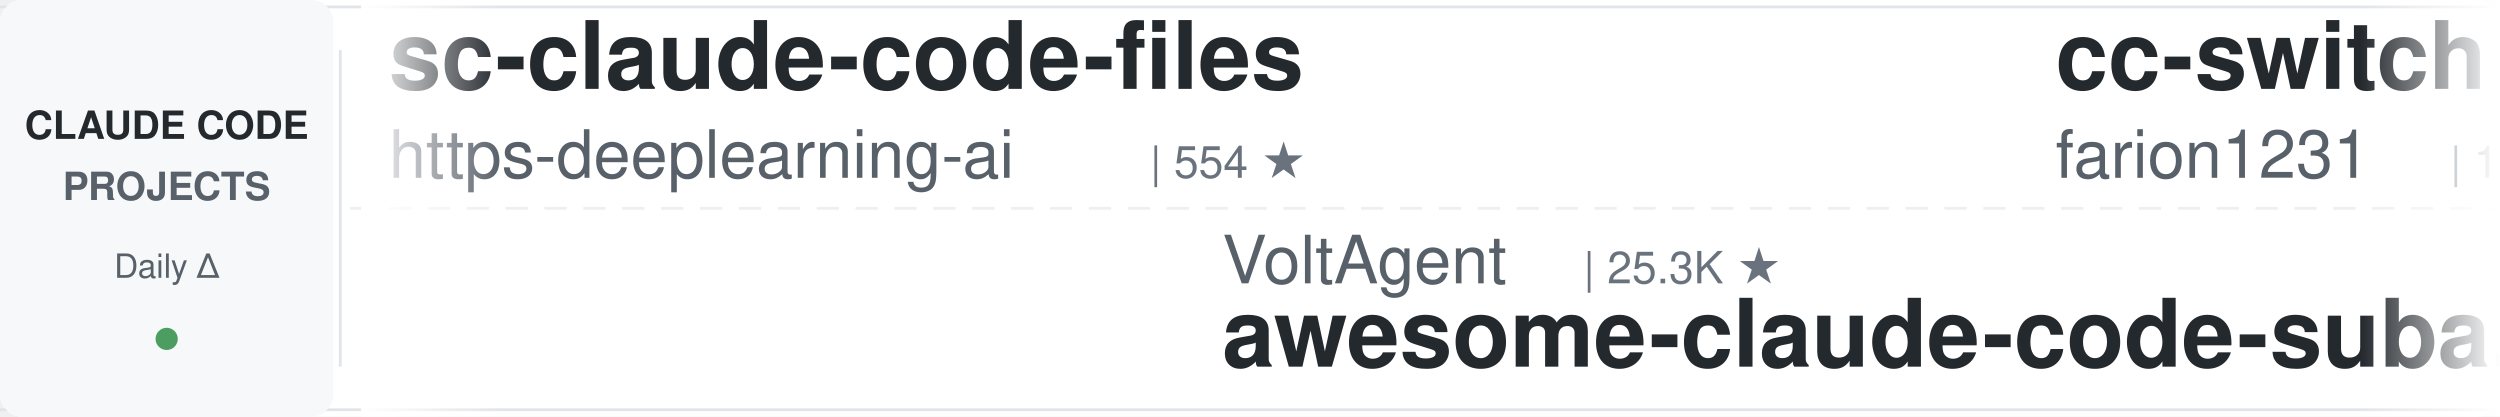
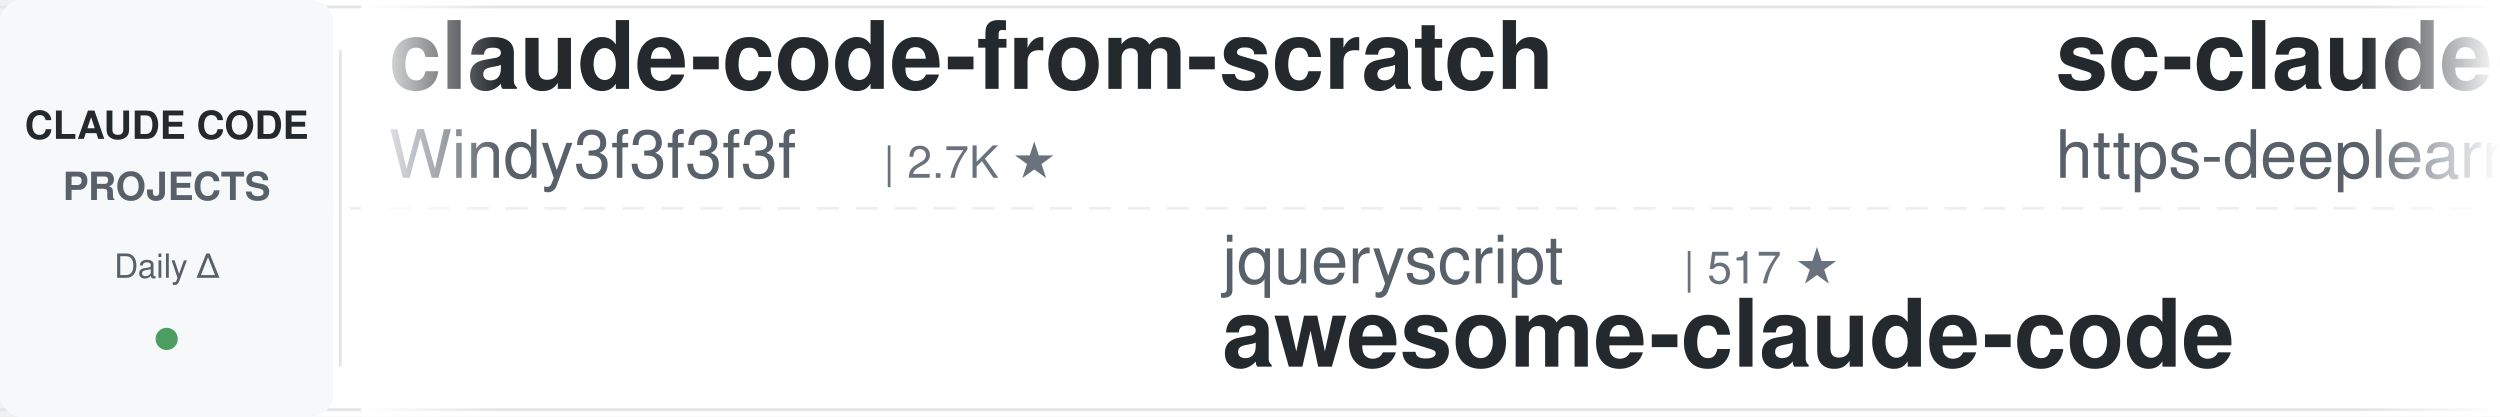
<svg xmlns="http://www.w3.org/2000/svg" width="900" height="150">
  <defs>
    <linearGradient id="leftFade" x1="0%" y1="0%" x2="100%" y2="0%">
      <stop offset="0%" style="stop-color:#ffffff;stop-opacity:1" />
      <stop offset="100%" style="stop-color:#ffffff;stop-opacity:0" />
    </linearGradient>
    <linearGradient id="rightFade" x1="0%" y1="0%" x2="100%" y2="0%">
      <stop offset="0%" style="stop-color:#ffffff;stop-opacity:0" />
      <stop offset="100%" style="stop-color:#ffffff;stop-opacity:1" />
    </linearGradient>
  </defs>
  <rect width="900" height="150" fill="#ffffff" rx="8" />
  <rect x="0" y="2" width="900" height="1" fill="#e1e4e8" />
  <rect x="0" y="147" width="900" height="1" fill="#e1e4e8" />
  <line x1="0" y1="75" x2="900" y2="75" stroke="#e1e4e8" stroke-width="1" stroke-dasharray="8 6" opacity="0.6" />
  <rect x="0" y="0" width="120" height="150" fill="#f6f8fa" rx="8" />
  <text x="60" y="50" font-family="-apple-system, BlinkMacSystemFont, 'Segoe UI', Helvetica, Arial, sans-serif" font-size="14" font-weight="600" fill="#24292e" text-anchor="middle">CLAUDE CODE</text>
  <text x="60" y="72" font-family="-apple-system, BlinkMacSystemFont, 'Segoe UI', Helvetica, Arial, sans-serif" font-size="14" font-weight="600" fill="#586069" text-anchor="middle">PROJECTS</text>
  <text x="60" y="100" font-family="-apple-system, BlinkMacSystemFont, 'Segoe UI', Helvetica, Arial, sans-serif" font-size="12" font-weight="500" fill="#586069" text-anchor="middle">Daily Δ</text>
  <circle cx="60" cy="122" r="4" fill="#22863a" opacity="0.8" />
  <rect x="122" y="18" width="1" height="114" fill="#e1e4e8" />
  <clipPath id="tickerClip">
    <rect x="130" y="0" width="770" height="150" />
  </clipPath>
  <g clip-path="url(#tickerClip)">
    <g id="tickerItems">
      <animateTransform attributeName="transform" attributeType="XML" type="translate" from="0 0" to="-3000 0" dur="54s" repeatCount="indefinite" />
      <g transform="translate(0, 0)">
+         <text x="140" y="32" font-family="-apple-system, BlinkMacSystemFont, 'Segoe UI', Helvetica, Arial, sans-serif" font-size="34" font-weight="600" fill="#24292e">claude-code-from-scratch</text>
+         <text x="140" y="64" font-family="-apple-system, BlinkMacSystemFont, 'Segoe UI', Helvetica, Arial, sans-serif" font-size="24" font-weight="400" fill="#586069">Windy3f3f3f3f</text>
+         <text x="318" y="64" font-family="-apple-system, BlinkMacSystemFont, 'Segoe UI', Helvetica, Arial, sans-serif" font-size="16" font-weight="500" fill="#6a737d">| 2.7K ★</text>
+       </g>
+       <g transform="translate(300, 0)">
+         <text x="140" y="102" font-family="-apple-system, BlinkMacSystemFont, 'Segoe UI', Helvetica, Arial, sans-serif" font-size="24" font-weight="400" fill="#586069">jqueryscript</text>
+         <text x="306" y="102" font-family="-apple-system, BlinkMacSystemFont, 'Segoe UI', Helvetica, Arial, sans-serif" font-size="16" font-weight="500" fill="#6a737d">| 517 ★</text>
+         <text x="140" y="132" font-family="-apple-system, BlinkMacSystemFont, 'Segoe UI', Helvetica, Arial, sans-serif" font-size="34" font-weight="600" fill="#24292e">awesome-claude-code</text>
+       </g>
+       <g transform="translate(600, 0)">
        <text x="140" y="32" font-family="-apple-system, BlinkMacSystemFont, 'Segoe UI', Helvetica, Arial, sans-serif" font-size="34" font-weight="600" fill="#24292e">sc-claude-code-files</text>
        <text x="140" y="64" font-family="-apple-system, BlinkMacSystemFont, 'Segoe UI', Helvetica, Arial, sans-serif" font-size="24" font-weight="400" fill="#586069">https-deeplearning-ai</text>
        <text x="414" y="64" font-family="-apple-system, BlinkMacSystemFont, 'Segoe UI', Helvetica, Arial, sans-serif" font-size="16" font-weight="500" fill="#6a737d">| 554 ★</text>
      </g>
-       <g transform="translate(300, 0)">
-         <text x="140" y="102" font-family="-apple-system, BlinkMacSystemFont, 'Segoe UI', Helvetica, Arial, sans-serif" font-size="24" font-weight="400" fill="#586069">VoltAgent</text>
-         <text x="270" y="102" font-family="-apple-system, BlinkMacSystemFont, 'Segoe UI', Helvetica, Arial, sans-serif" font-size="16" font-weight="500" fill="#6a737d">| 25.3K ★</text>
-         <text x="140" y="132" font-family="-apple-system, BlinkMacSystemFont, 'Segoe UI', Helvetica, Arial, sans-serif" font-size="34" font-weight="600" fill="#24292e">awesome-claude-code-suba...</text>
-       </g>
-       <g transform="translate(600, 0)">
-         <text x="140" y="32" font-family="-apple-system, BlinkMacSystemFont, 'Segoe UI', Helvetica, Arial, sans-serif" font-size="34" font-weight="600" fill="#24292e">cc-switch</text>
-         <text x="140" y="64" font-family="-apple-system, BlinkMacSystemFont, 'Segoe UI', Helvetica, Arial, sans-serif" font-size="24" font-weight="400" fill="#586069">farion1231</text>
-         <text x="282" y="64" font-family="-apple-system, BlinkMacSystemFont, 'Segoe UI', Helvetica, Arial, sans-serif" font-size="16" font-weight="500" fill="#6a737d">| 137.1K ★</text>
-       </g>
      <g transform="translate(900, 0)">
-         <text x="140" y="102" font-family="-apple-system, BlinkMacSystemFont, 'Segoe UI', Helvetica, Arial, sans-serif" font-size="24" font-weight="400" fill="#586069">davila7</text>
-         <text x="246" y="102" font-family="-apple-system, BlinkMacSystemFont, 'Segoe UI', Helvetica, Arial, sans-serif" font-size="16" font-weight="500" fill="#6a737d">| 31.9K ★</text>
-         <text x="140" y="132" font-family="-apple-system, BlinkMacSystemFont, 'Segoe UI', Helvetica, Arial, sans-serif" font-size="34" font-weight="600" fill="#24292e">claude-code-templates</text>
+         <text x="140" y="102" font-family="-apple-system, BlinkMacSystemFont, 'Segoe UI', Helvetica, Arial, sans-serif" font-size="24" font-weight="400" fill="#586069">ChrisWiles</text>
+         <text x="282" y="102" font-family="-apple-system, BlinkMacSystemFont, 'Segoe UI', Helvetica, Arial, sans-serif" font-size="16" font-weight="500" fill="#6a737d">| 6.1K ★</text>
+         <text x="140" y="132" font-family="-apple-system, BlinkMacSystemFont, 'Segoe UI', Helvetica, Arial, sans-serif" font-size="34" font-weight="600" fill="#24292e">claude-code-showcase</text>
      </g>
      <g transform="translate(1200, 0)">
-         <text x="140" y="32" font-family="-apple-system, BlinkMacSystemFont, 'Segoe UI', Helvetica, Arial, sans-serif" font-size="34" font-weight="600" fill="#24292e">claude-code-harness</text>
-         <text x="140" y="64" font-family="-apple-system, BlinkMacSystemFont, 'Segoe UI', Helvetica, Arial, sans-serif" font-size="24" font-weight="400" fill="#586069">Chachamaru127</text>
-         <text x="318" y="64" font-family="-apple-system, BlinkMacSystemFont, 'Segoe UI', Helvetica, Arial, sans-serif" font-size="16" font-weight="500" fill="#6a737d">| 3.1K ★</text>
+         <text x="140" y="32" font-family="-apple-system, BlinkMacSystemFont, 'Segoe UI', Helvetica, Arial, sans-serif" font-size="34" font-weight="600" fill="#24292e">claude-code-router</text>
+         <text x="140" y="64" font-family="-apple-system, BlinkMacSystemFont, 'Segoe UI', Helvetica, Arial, sans-serif" font-size="24" font-weight="400" fill="#586069">musistudio</text>
+         <text x="282" y="64" font-family="-apple-system, BlinkMacSystemFont, 'Segoe UI', Helvetica, Arial, sans-serif" font-size="16" font-weight="500" fill="#6a737d">| 37.4K ★</text>
      </g>
      <g transform="translate(1500, 0)">
-         <text x="140" y="102" font-family="-apple-system, BlinkMacSystemFont, 'Segoe UI', Helvetica, Arial, sans-serif" font-size="24" font-weight="400" fill="#586069">Piebald-AI</text>
-         <text x="282" y="102" font-family="-apple-system, BlinkMacSystemFont, 'Segoe UI', Helvetica, Arial, sans-serif" font-size="16" font-weight="500" fill="#6a737d">| 12.8K ★</text>
-         <text x="140" y="132" font-family="-apple-system, BlinkMacSystemFont, 'Segoe UI', Helvetica, Arial, sans-serif" font-size="34" font-weight="600" fill="#24292e">claude-code-system-promp...</text>
+         <text x="140" y="102" font-family="-apple-system, BlinkMacSystemFont, 'Segoe UI', Helvetica, Arial, sans-serif" font-size="24" font-weight="400" fill="#586069">Maciek-roboblog</text>
+         <text x="342" y="102" font-family="-apple-system, BlinkMacSystemFont, 'Segoe UI', Helvetica, Arial, sans-serif" font-size="16" font-weight="500" fill="#6a737d">| 8.7K ★</text>
+         <text x="140" y="132" font-family="-apple-system, BlinkMacSystemFont, 'Segoe UI', Helvetica, Arial, sans-serif" font-size="34" font-weight="600" fill="#24292e">Claude-Code-Usage-Monito...</text>
      </g>
      <g transform="translate(1800, 0)">
-         <text x="140" y="32" font-family="-apple-system, BlinkMacSystemFont, 'Segoe UI', Helvetica, Arial, sans-serif" font-size="34" font-weight="600" fill="#24292e">ECC</text>
-         <text x="140" y="64" font-family="-apple-system, BlinkMacSystemFont, 'Segoe UI', Helvetica, Arial, sans-serif" font-size="24" font-weight="400" fill="#586069">affaan-m</text>
-         <text x="258" y="64" font-family="-apple-system, BlinkMacSystemFont, 'Segoe UI', Helvetica, Arial, sans-serif" font-size="16" font-weight="500" fill="#6a737d">| 267.8K ★</text>
+         <text x="140" y="32" font-family="-apple-system, BlinkMacSystemFont, 'Segoe UI', Helvetica, Arial, sans-serif" font-size="34" font-weight="600" fill="#24292e">claude-code-proxy</text>
+         <text x="140" y="64" font-family="-apple-system, BlinkMacSystemFont, 'Segoe UI', Helvetica, Arial, sans-serif" font-size="24" font-weight="400" fill="#586069">1rgs</text>
+         <text x="210" y="64" font-family="-apple-system, BlinkMacSystemFont, 'Segoe UI', Helvetica, Arial, sans-serif" font-size="16" font-weight="500" fill="#6a737d">| 3.8K ★</text>
      </g>
      <g transform="translate(2100, 0)">
-         <text x="140" y="102" font-family="-apple-system, BlinkMacSystemFont, 'Segoe UI', Helvetica, Arial, sans-serif" font-size="24" font-weight="400" fill="#586069">xu-xiang</text>
-         <text x="258" y="102" font-family="-apple-system, BlinkMacSystemFont, 'Segoe UI', Helvetica, Arial, sans-serif" font-size="16" font-weight="500" fill="#6a737d">| 2.0K ★</text>
-         <text x="140" y="132" font-family="-apple-system, BlinkMacSystemFont, 'Segoe UI', Helvetica, Arial, sans-serif" font-size="34" font-weight="600" fill="#24292e">everything-claude-code-z...</text>
+         <text x="140" y="102" font-family="-apple-system, BlinkMacSystemFont, 'Segoe UI', Helvetica, Arial, sans-serif" font-size="24" font-weight="400" fill="#586069">pedrohcgs</text>
+         <text x="270" y="102" font-family="-apple-system, BlinkMacSystemFont, 'Segoe UI', Helvetica, Arial, sans-serif" font-size="16" font-weight="500" fill="#6a737d">| 1.6K ★</text>
+         <text x="140" y="132" font-family="-apple-system, BlinkMacSystemFont, 'Segoe UI', Helvetica, Arial, sans-serif" font-size="34" font-weight="600" fill="#24292e">claude-code-my-workflow</text>
      </g>
      <g transform="translate(2400, 0)">
-         <text x="140" y="32" font-family="-apple-system, BlinkMacSystemFont, 'Segoe UI', Helvetica, Arial, sans-serif" font-size="34" font-weight="600" fill="#24292e">awesome-claude-code-tool...</text>
-         <text x="140" y="64" font-family="-apple-system, BlinkMacSystemFont, 'Segoe UI', Helvetica, Arial, sans-serif" font-size="24" font-weight="400" fill="#586069">rohitg00</text>
-         <text x="258" y="64" font-family="-apple-system, BlinkMacSystemFont, 'Segoe UI', Helvetica, Arial, sans-serif" font-size="16" font-weight="500" fill="#6a737d">| 2.6K ★</text>
+         <text x="140" y="32" font-family="-apple-system, BlinkMacSystemFont, 'Segoe UI', Helvetica, Arial, sans-serif" font-size="34" font-weight="600" fill="#24292e">claude-code-guide</text>
+         <text x="140" y="64" font-family="-apple-system, BlinkMacSystemFont, 'Segoe UI', Helvetica, Arial, sans-serif" font-size="24" font-weight="400" fill="#586069">zebbern</text>
+         <text x="246" y="64" font-family="-apple-system, BlinkMacSystemFont, 'Segoe UI', Helvetica, Arial, sans-serif" font-size="16" font-weight="500" fill="#6a737d">| 4.6K ★</text>
      </g>
      <g transform="translate(2700, 0)">
-         <text x="140" y="102" font-family="-apple-system, BlinkMacSystemFont, 'Segoe UI', Helvetica, Arial, sans-serif" font-size="24" font-weight="400" fill="#586069">alejandrobalderas</text>
-         <text x="366" y="102" font-family="-apple-system, BlinkMacSystemFont, 'Segoe UI', Helvetica, Arial, sans-serif" font-size="16" font-weight="500" fill="#6a737d">| 2.9K ★</text>
-         <text x="140" y="132" font-family="-apple-system, BlinkMacSystemFont, 'Segoe UI', Helvetica, Arial, sans-serif" font-size="34" font-weight="600" fill="#24292e">claude-code-from-source</text>
+         <text x="140" y="102" font-family="-apple-system, BlinkMacSystemFont, 'Segoe UI', Helvetica, Arial, sans-serif" font-size="24" font-weight="400" fill="#586069">lintsinghua</text>
+         <text x="294" y="102" font-family="-apple-system, BlinkMacSystemFont, 'Segoe UI', Helvetica, Arial, sans-serif" font-size="16" font-weight="500" fill="#6a737d">| 4.3K ★</text>
+         <text x="140" y="132" font-family="-apple-system, BlinkMacSystemFont, 'Segoe UI', Helvetica, Arial, sans-serif" font-size="34" font-weight="600" fill="#24292e">claude-code-book</text>
      </g>
      <g transform="translate(3000, 0)">
+         <text x="140" y="32" font-family="-apple-system, BlinkMacSystemFont, 'Segoe UI', Helvetica, Arial, sans-serif" font-size="34" font-weight="600" fill="#24292e">claude-code-from-scratch</text>
+         <text x="140" y="64" font-family="-apple-system, BlinkMacSystemFont, 'Segoe UI', Helvetica, Arial, sans-serif" font-size="24" font-weight="400" fill="#586069">Windy3f3f3f3f</text>
+         <text x="318" y="64" font-family="-apple-system, BlinkMacSystemFont, 'Segoe UI', Helvetica, Arial, sans-serif" font-size="16" font-weight="500" fill="#6a737d">| 2.7K ★</text>
+       </g>
+       <g transform="translate(3300, 0)">
+         <text x="140" y="102" font-family="-apple-system, BlinkMacSystemFont, 'Segoe UI', Helvetica, Arial, sans-serif" font-size="24" font-weight="400" fill="#586069">jqueryscript</text>
+         <text x="306" y="102" font-family="-apple-system, BlinkMacSystemFont, 'Segoe UI', Helvetica, Arial, sans-serif" font-size="16" font-weight="500" fill="#6a737d">| 517 ★</text>
+         <text x="140" y="132" font-family="-apple-system, BlinkMacSystemFont, 'Segoe UI', Helvetica, Arial, sans-serif" font-size="34" font-weight="600" fill="#24292e">awesome-claude-code</text>
+       </g>
+       <g transform="translate(3600, 0)">
        <text x="140" y="32" font-family="-apple-system, BlinkMacSystemFont, 'Segoe UI', Helvetica, Arial, sans-serif" font-size="34" font-weight="600" fill="#24292e">sc-claude-code-files</text>
        <text x="140" y="64" font-family="-apple-system, BlinkMacSystemFont, 'Segoe UI', Helvetica, Arial, sans-serif" font-size="24" font-weight="400" fill="#586069">https-deeplearning-ai</text>
        <text x="414" y="64" font-family="-apple-system, BlinkMacSystemFont, 'Segoe UI', Helvetica, Arial, sans-serif" font-size="16" font-weight="500" fill="#6a737d">| 554 ★</text>
      </g>
-       <g transform="translate(3300, 0)">
-         <text x="140" y="102" font-family="-apple-system, BlinkMacSystemFont, 'Segoe UI', Helvetica, Arial, sans-serif" font-size="24" font-weight="400" fill="#586069">VoltAgent</text>
-         <text x="270" y="102" font-family="-apple-system, BlinkMacSystemFont, 'Segoe UI', Helvetica, Arial, sans-serif" font-size="16" font-weight="500" fill="#6a737d">| 25.3K ★</text>
-         <text x="140" y="132" font-family="-apple-system, BlinkMacSystemFont, 'Segoe UI', Helvetica, Arial, sans-serif" font-size="34" font-weight="600" fill="#24292e">awesome-claude-code-suba...</text>
-       </g>
-       <g transform="translate(3600, 0)">
-         <text x="140" y="32" font-family="-apple-system, BlinkMacSystemFont, 'Segoe UI', Helvetica, Arial, sans-serif" font-size="34" font-weight="600" fill="#24292e">cc-switch</text>
-         <text x="140" y="64" font-family="-apple-system, BlinkMacSystemFont, 'Segoe UI', Helvetica, Arial, sans-serif" font-size="24" font-weight="400" fill="#586069">farion1231</text>
-         <text x="282" y="64" font-family="-apple-system, BlinkMacSystemFont, 'Segoe UI', Helvetica, Arial, sans-serif" font-size="16" font-weight="500" fill="#6a737d">| 137.1K ★</text>
-       </g>
      <g transform="translate(3900, 0)">
-         <text x="140" y="102" font-family="-apple-system, BlinkMacSystemFont, 'Segoe UI', Helvetica, Arial, sans-serif" font-size="24" font-weight="400" fill="#586069">davila7</text>
-         <text x="246" y="102" font-family="-apple-system, BlinkMacSystemFont, 'Segoe UI', Helvetica, Arial, sans-serif" font-size="16" font-weight="500" fill="#6a737d">| 31.9K ★</text>
-         <text x="140" y="132" font-family="-apple-system, BlinkMacSystemFont, 'Segoe UI', Helvetica, Arial, sans-serif" font-size="34" font-weight="600" fill="#24292e">claude-code-templates</text>
+         <text x="140" y="102" font-family="-apple-system, BlinkMacSystemFont, 'Segoe UI', Helvetica, Arial, sans-serif" font-size="24" font-weight="400" fill="#586069">ChrisWiles</text>
+         <text x="282" y="102" font-family="-apple-system, BlinkMacSystemFont, 'Segoe UI', Helvetica, Arial, sans-serif" font-size="16" font-weight="500" fill="#6a737d">| 6.1K ★</text>
+         <text x="140" y="132" font-family="-apple-system, BlinkMacSystemFont, 'Segoe UI', Helvetica, Arial, sans-serif" font-size="34" font-weight="600" fill="#24292e">claude-code-showcase</text>
      </g>
    </g>
  </g>
  <rect x="130" y="0" width="50" height="150" fill="url(#leftFade)" />
  <rect x="850" y="0" width="50" height="150" fill="url(#rightFade)" />
</svg>
